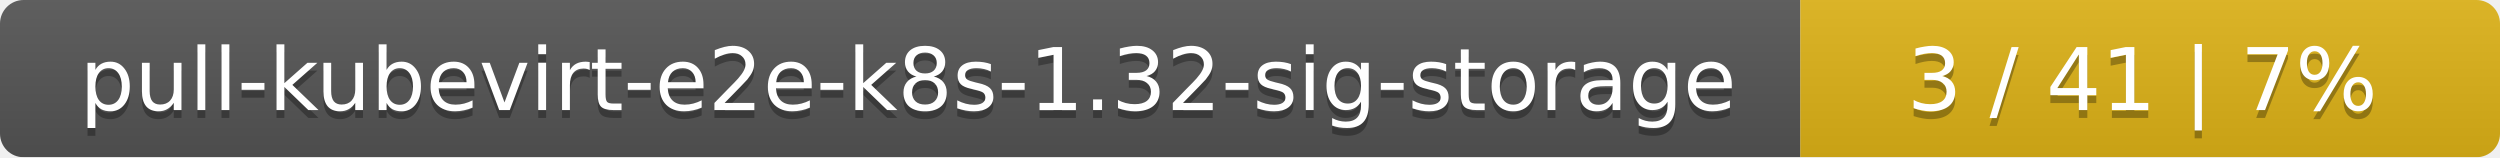
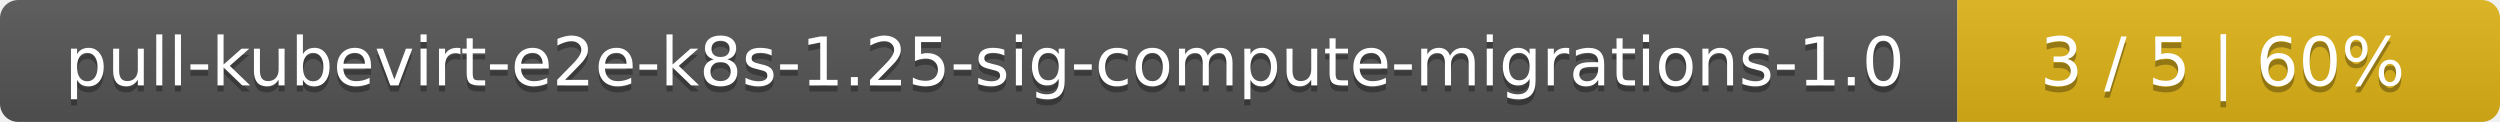
- <svg xmlns="http://www.w3.org/2000/svg" width="318" height="20">
+ <svg xmlns="http://www.w3.org/2000/svg" width="410" height="20">
  <linearGradient id="smooth" x2="0" y2="100%">
    <stop offset="0" stop-color="#bbb" stop-opacity=".1" />
    <stop offset="1" stop-opacity=".1" />
  </linearGradient>
  <mask id="round">
-     <rect width="318" height="20" rx="3" fill="#fff" />
+     <rect width="410" height="20" rx="3" fill="#fff" />
  </mask>
  <g mask="url(#round)">
-     <rect width="229" height="20" fill="#555" />
-     <rect x="229" width="89" height="20" fill="#dfb317" />
-     <rect width="318" height="20" fill="url(#smooth)" />
+     <rect width="321" height="20" fill="#555" />
+     <rect x="321" width="89" height="20" fill="#dfb317" />
+     <rect width="410" height="20" fill="url(#smooth)" />
  </g>
  <g fill="#fff" text-anchor="middle" font-family="DejaVu Sans,Verdana,Geneva,sans-serif" font-size="11">
-     <text x="115.5" y="15" fill="#010101" fill-opacity=".3">pull-kubevirt-e2e-k8s-1.32-sig-storage</text>
-     <text x="115.5" y="14">pull-kubevirt-e2e-k8s-1.32-sig-storage</text>
-     <text x="272.5" y="15" fill="#010101" fill-opacity=".3">3 / 41    |    7%</text>
-     <text x="272.5" y="14">3 / 41    |    7%</text>
+     <text x="161.5" y="15" fill="#010101" fill-opacity=".3">pull-kubevirt-e2e-k8s-1.25-sig-compute-migrations-1.0</text>
+     <text x="161.5" y="14">pull-kubevirt-e2e-k8s-1.25-sig-compute-migrations-1.0</text>
+     <text x="364.5" y="15" fill="#010101" fill-opacity=".3">3 / 5    |    60%</text>
+     <text x="364.5" y="14">3 / 5    |    60%</text>
  </g>
</svg>
